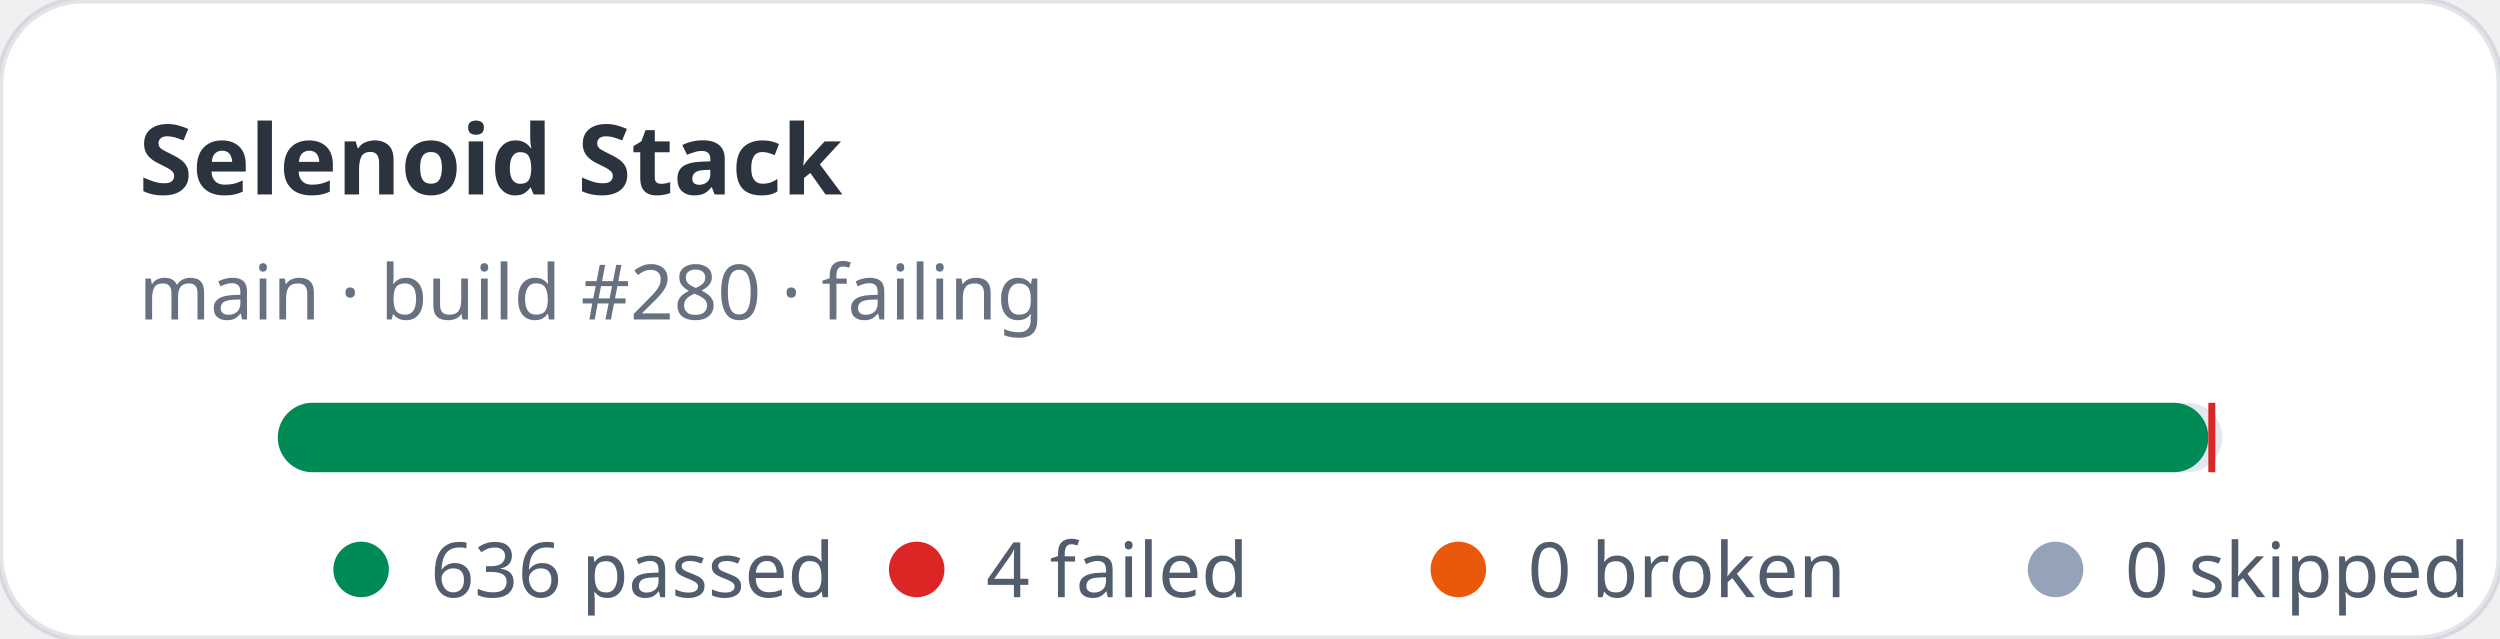
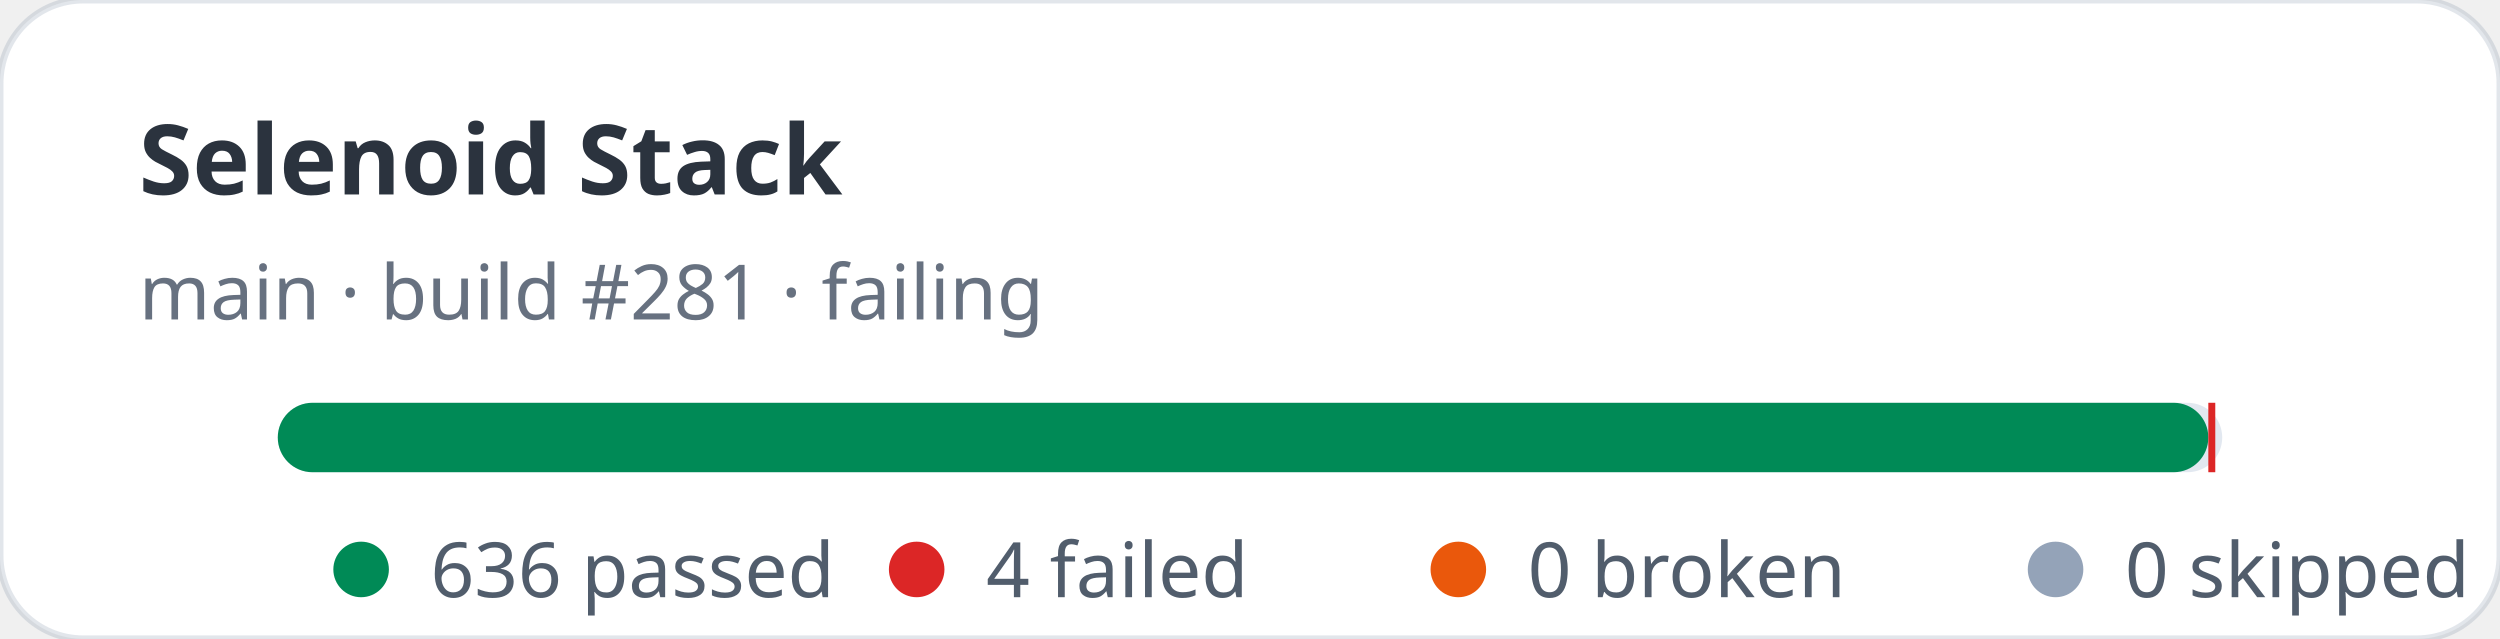
<svg xmlns="http://www.w3.org/2000/svg" width="360" height="92" viewBox="0 0 360 92" role="img" aria-label="Selenoid Stack stats: 636 passed, 4 failed">
  <rect width="360" height="92" rx="12" fill="#ffffff" stroke="rgba(11,48,86,0.12)" />
  <text x="20" y="28" fill="rgba(1,10,24,0.83)" font-family="ui-sans-serif,system-ui,sans-serif" font-size="14" font-weight="700">Selenoid Stack</text>
-   <text x="20" y="46" fill="rgba(2,19,44,0.6)" font-family="ui-sans-serif,system-ui,sans-serif" font-size="11">main · build #280 · failing</text>
+   <text x="20" y="46" fill="rgba(2,19,44,0.6)" font-family="ui-sans-serif,system-ui,sans-serif" font-size="11">main · build #281 · failing</text>
  <rect x="40" y="58" width="280" height="10" rx="5" fill="#e2e8f0" />
  <rect x="40" y="58" width="278" height="10" rx="5" fill="#008a56" />
  <rect x="318" y="58" width="1" height="10" fill="#dc2626" />
  <g font-family="ui-sans-serif,system-ui,sans-serif" font-size="11" fill="rgba(1,18,40,0.68)">
    <circle cx="52" cy="82" r="4" fill="#008a56" />
    <text x="62" y="86">636 passed</text>
    <circle cx="132" cy="82" r="4" fill="#dc2626" />
    <text x="142" y="86">4 failed</text>
    <circle cx="210" cy="82" r="4" fill="#ea580c" />
    <text x="220" y="86">0 broken</text>
    <circle cx="296" cy="82" r="4" fill="#94a3b8" />
    <text x="306" y="86">0 skipped</text>
  </g>
</svg>
